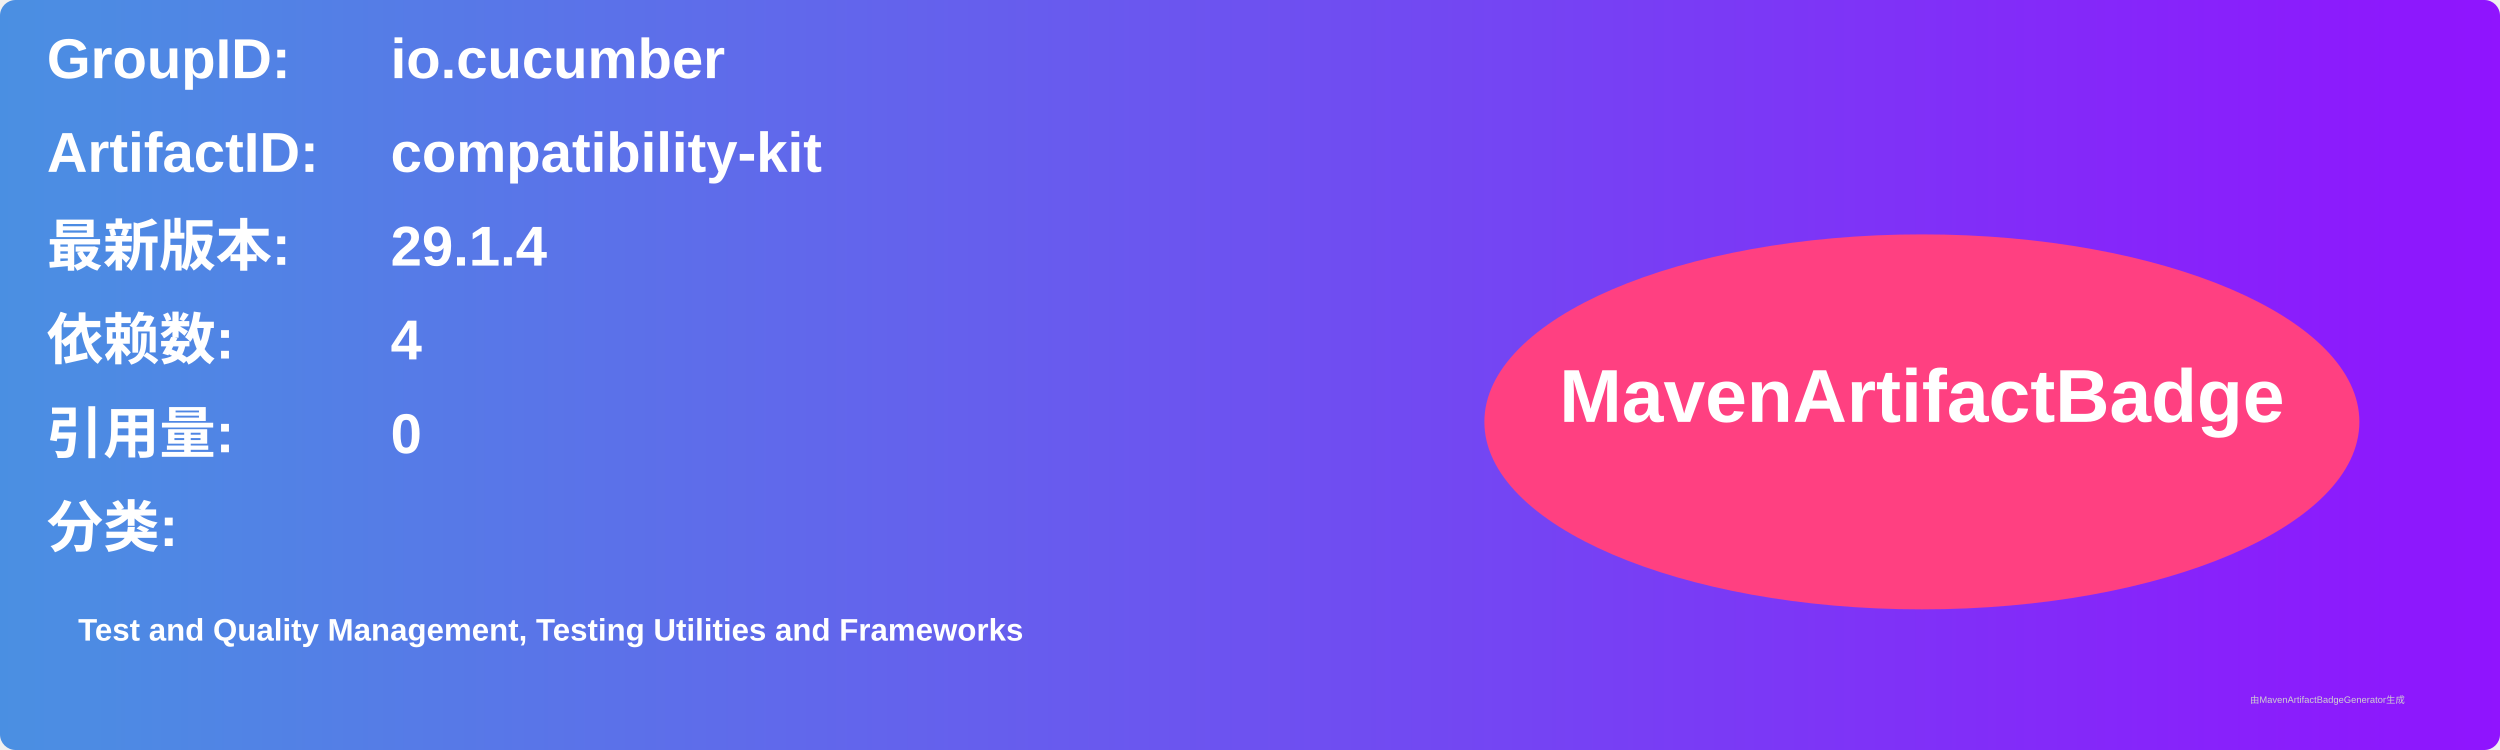
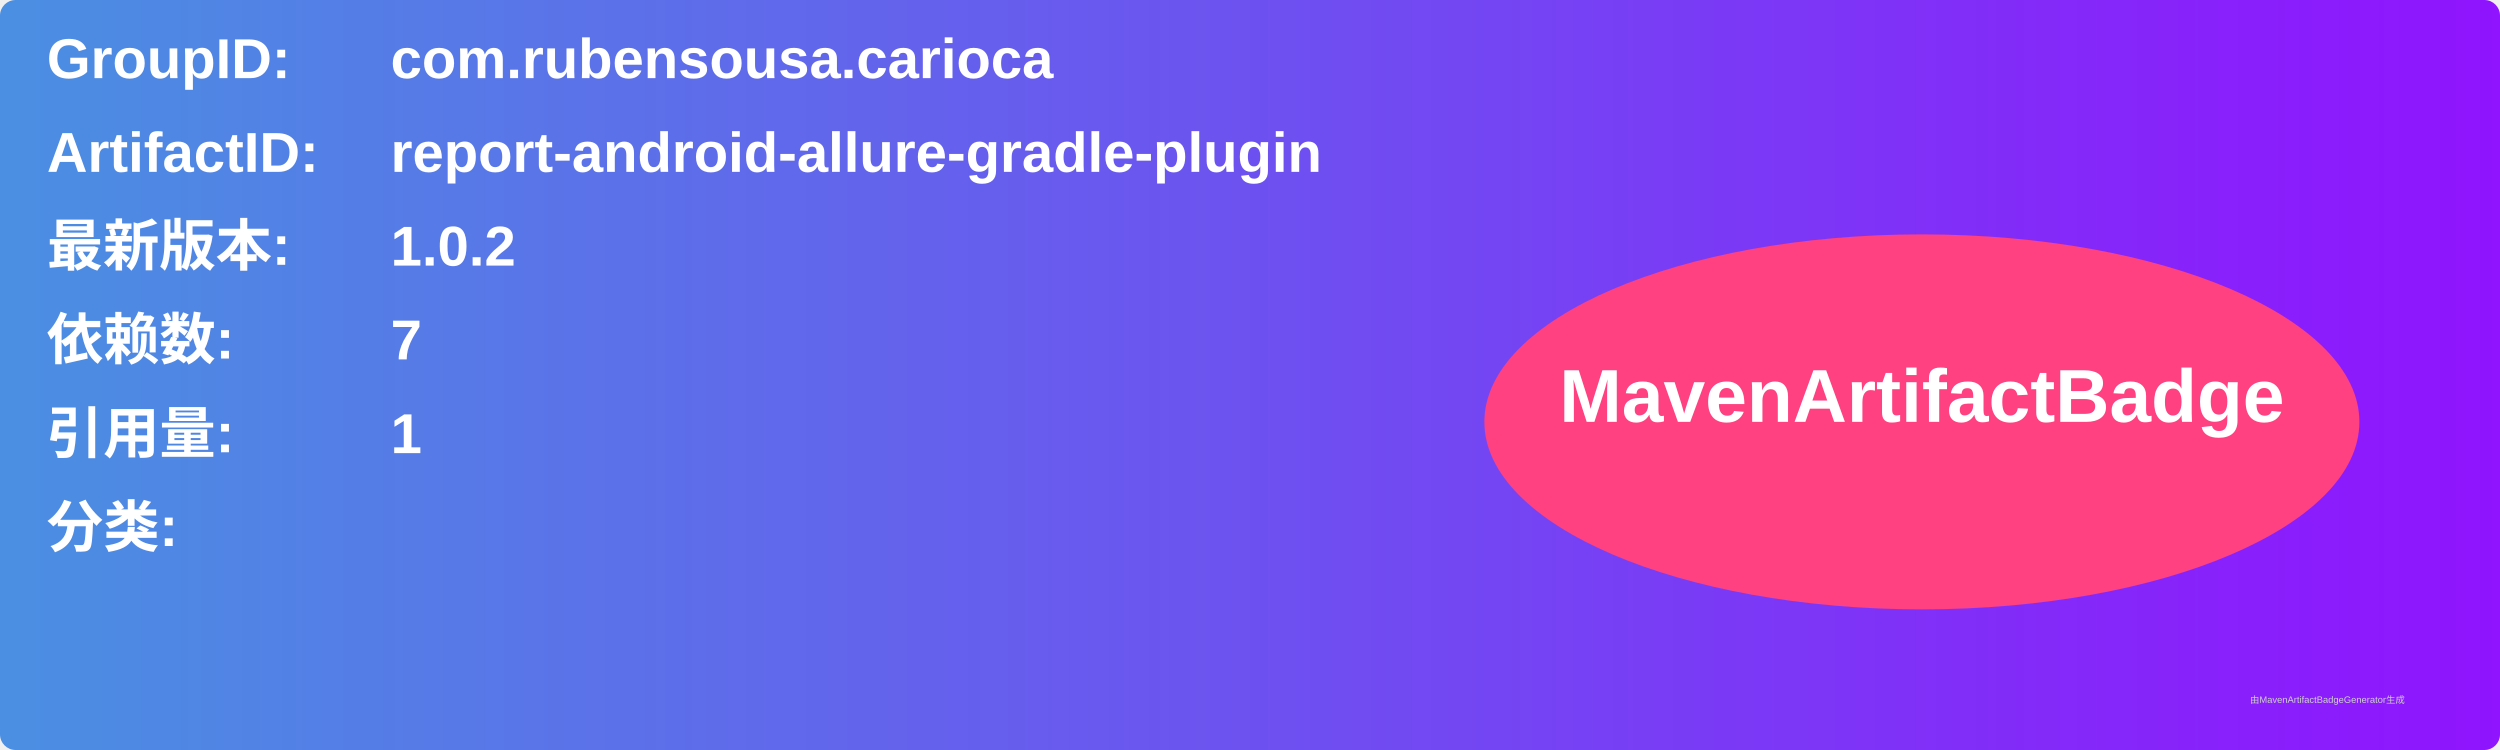
<svg xmlns="http://www.w3.org/2000/svg" width="800" height="240" viewBox="0 0 800 240">
  <linearGradient id="grad" x1="0%" y1="0%" x2="100%" y2="0%">
    <stop offset="0%" stop-color="#4a90e2" />
    <stop offset="100%" stop-color="#9013fe" />
  </linearGradient>
  <rect width="100%" height="100%" rx="5" ry="5" fill="url(#grad)" />
  <g transform="translate(15, 15)">
    <text x="0" y="10" font-family="Arial" font-size="18" fill="white" font-weight="bold" width="260">GroupID:</text>
-     <text x="110" y="10" font-family="Arial" font-size="18" fill="white" font-weight="bold" width="460">io.cucumber</text>
+     <text x="110" y="10" font-family="Arial" font-size="18" fill="white" font-weight="bold" width="460">com.rubensousa.carioca</text>
    <text x="0" y="40" font-family="Arial" font-size="18" fill="white" font-weight="bold" width="260">ArtifactID:</text>
-     <text x="110" y="40" font-family="Arial" font-size="18" fill="white" font-weight="bold" width="460">compatibility-kit</text>
+     <text x="110" y="40" font-family="Arial" font-size="18" fill="white" font-weight="bold" width="460">report-android-allure-gradle-plugin</text>
    <text x="0" y="70" font-family="Arial" font-size="18" fill="white" font-weight="bold">最新版本:</text>
    <text x="110" y="70" font-family="Arial" font-size="18" fill="white" font-weight="bold">
-       <tspan font-weight="bold">29.1.4</tspan>
+       <tspan font-weight="bold">1.0.2</tspan>
    </text>
    <text x="0" y="100" font-family="Arial" font-size="18" fill="white" font-weight="bold">依赖数: </text>
    <text x="110" y="100" font-family="Arial" font-size="18" fill="white">
-       <tspan font-weight="bold">4</tspan>
+       <tspan font-weight="bold">7</tspan>
    </text>
    <text x="0" y="130" font-family="Arial" font-size="18" fill="white" font-weight="bold">引用量: </text>
    <text x="110" y="130" font-family="Arial" font-size="18" fill="white">
-       <tspan font-weight="bold">0</tspan>
+       <tspan font-weight="bold">1</tspan>
    </text>
    <text x="0" y="160" font-family="Arial" font-size="18" fill="white" font-weight="bold">分类:</text>
    <text x="10" y="190" font-family="Arial" font-size="10" fill="white">
-       <tspan font-weight="bold">Test and Quality Management, Testing Utilities and Frameworks</tspan>
+       <tspan font-weight="bold" />
    </text>
    <ellipse cx="600" cy="120" rx="140" ry="60" fill="#ff4081" />
    <text x="600" y="120" text-anchor="middle" font-family="Arial" font-size="24" fill="white" font-weight="bold">MavenArtifactBadge</text>
  </g>
  <text x="720" y="225" font-family="Arial" font-size="3" fill="#d0d0d0">由MavenArtifactBadgeGenerator生成</text>
</svg>
